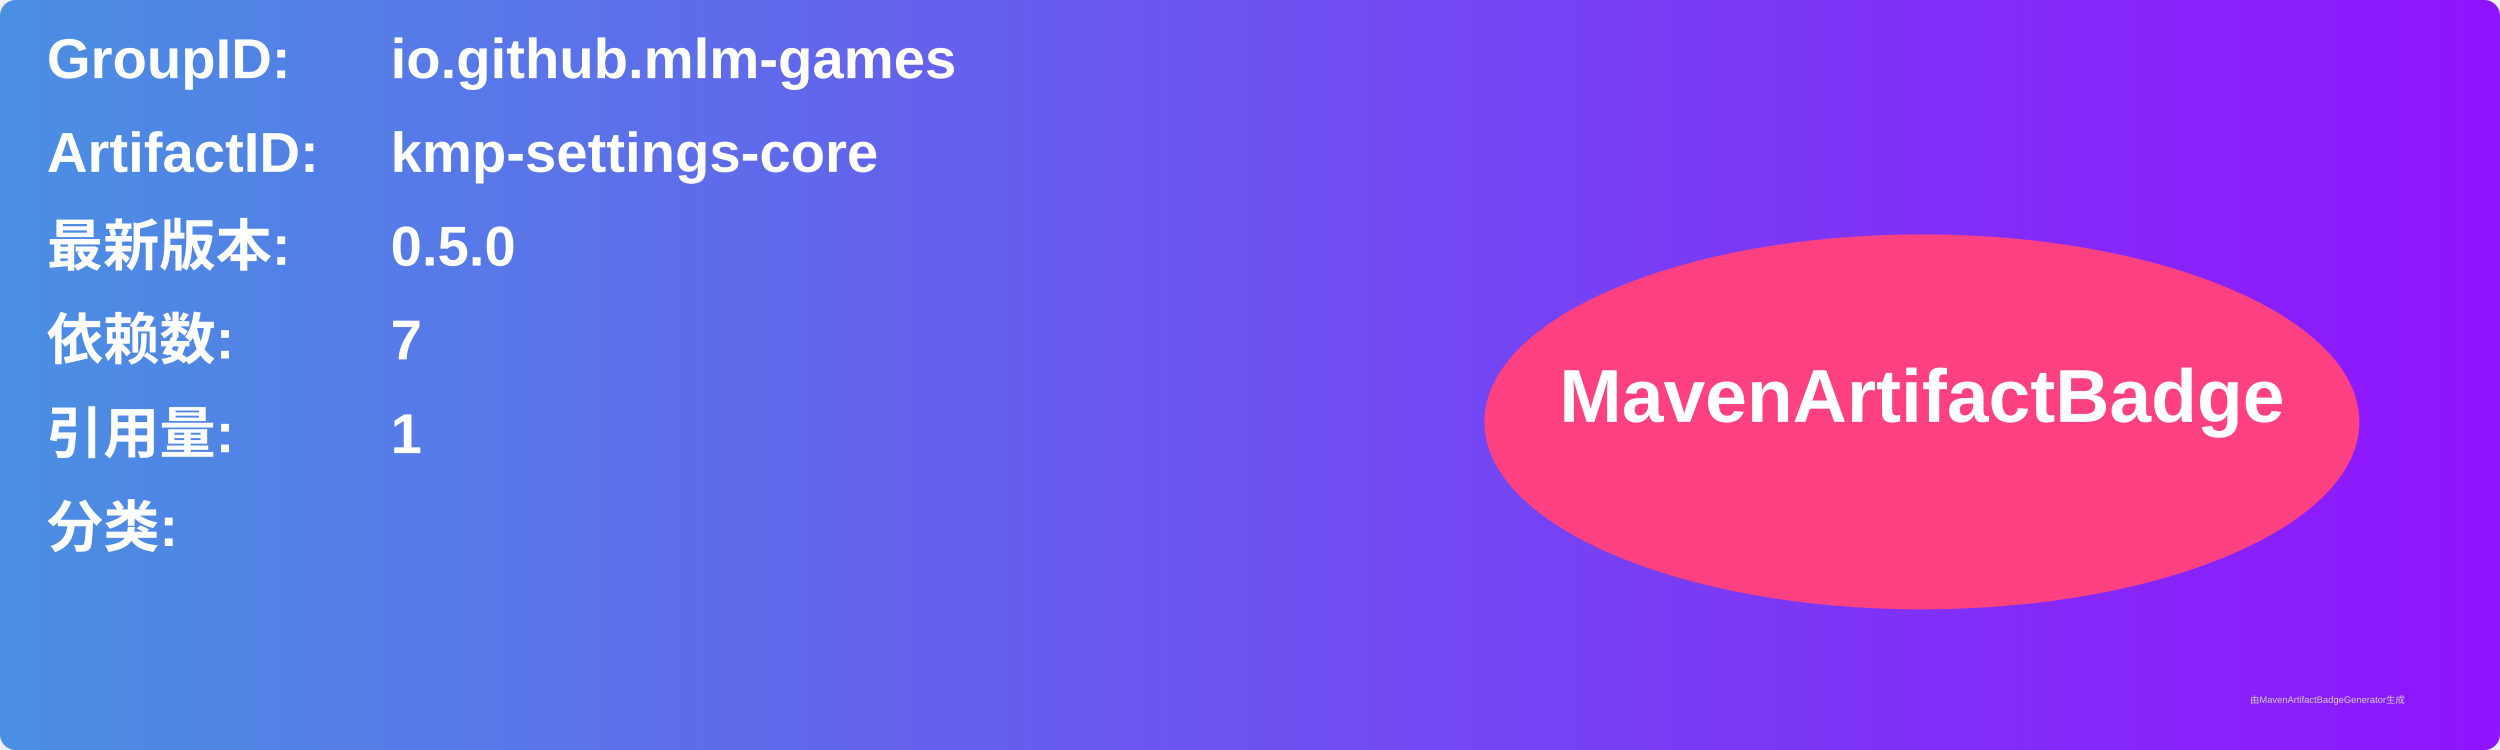
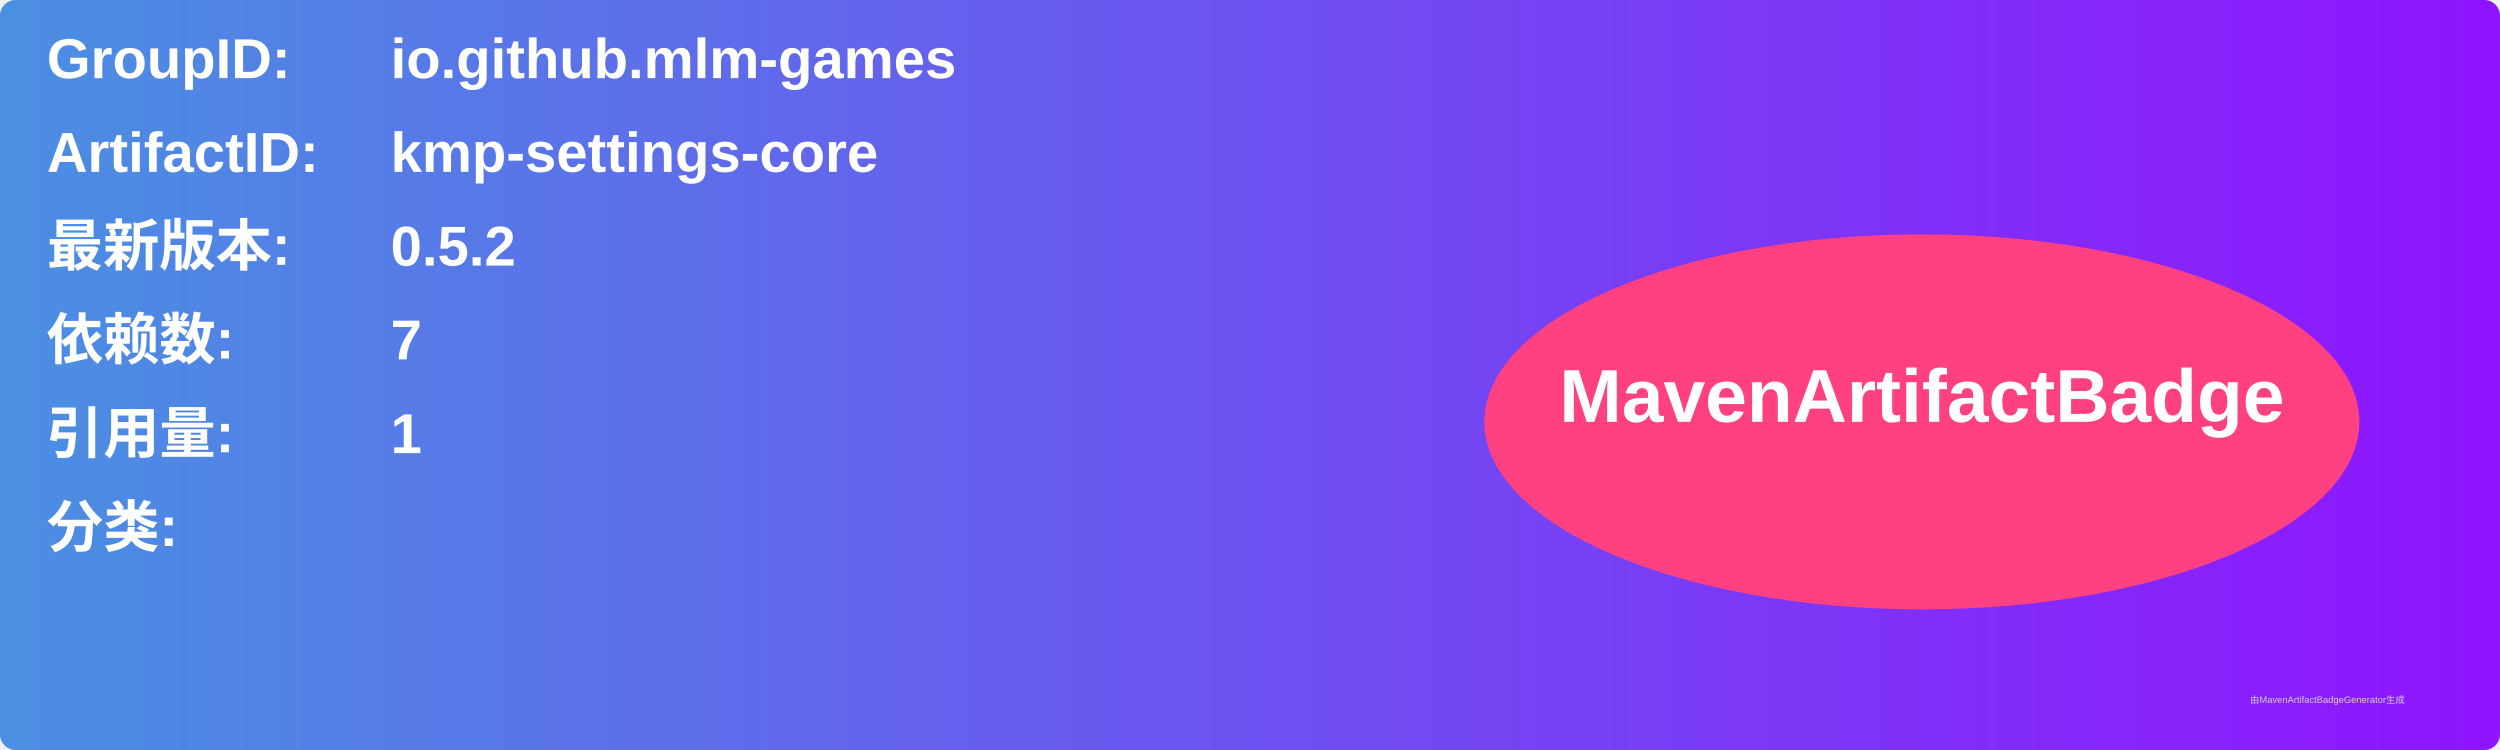
<svg xmlns="http://www.w3.org/2000/svg" width="800" height="240" viewBox="0 0 800 240">
  <linearGradient id="grad" x1="0%" y1="0%" x2="100%" y2="0%">
    <stop offset="0%" stop-color="#4a90e2" />
    <stop offset="100%" stop-color="#9013fe" />
  </linearGradient>
  <rect width="100%" height="100%" rx="5" ry="5" fill="url(#grad)" />
  <g transform="translate(15, 15)">
    <text x="0" y="10" font-family="Arial" font-size="18" fill="white" font-weight="bold" width="260">GroupID:</text>
    <text x="110" y="10" font-family="Arial" font-size="18" fill="white" font-weight="bold" width="460">io.github.mlm-games</text>
    <text x="0" y="40" font-family="Arial" font-size="18" fill="white" font-weight="bold" width="260">ArtifactID:</text>
    <text x="110" y="40" font-family="Arial" font-size="18" fill="white" font-weight="bold" width="460">kmp-settings-core</text>
    <text x="0" y="70" font-family="Arial" font-size="18" fill="white" font-weight="bold">最新版本:</text>
    <text x="110" y="70" font-family="Arial" font-size="18" fill="white" font-weight="bold">
-       <tspan font-weight="bold">0.5.0</tspan>
+       <tspan font-weight="bold">0.5.2</tspan>
    </text>
    <text x="0" y="100" font-family="Arial" font-size="18" fill="white" font-weight="bold">依赖数: </text>
    <text x="110" y="100" font-family="Arial" font-size="18" fill="white">
      <tspan font-weight="bold">7</tspan>
    </text>
    <text x="0" y="130" font-family="Arial" font-size="18" fill="white" font-weight="bold">引用量: </text>
    <text x="110" y="130" font-family="Arial" font-size="18" fill="white">
      <tspan font-weight="bold">1</tspan>
    </text>
    <text x="0" y="160" font-family="Arial" font-size="18" fill="white" font-weight="bold">分类:</text>
    <text x="10" y="190" font-family="Arial" font-size="10" fill="white">
      <tspan font-weight="bold" />
    </text>
    <ellipse cx="600" cy="120" rx="140" ry="60" fill="#ff4081" />
    <text x="600" y="120" text-anchor="middle" font-family="Arial" font-size="24" fill="white" font-weight="bold">MavenArtifactBadge</text>
  </g>
  <text x="720" y="225" font-family="Arial" font-size="3" fill="#d0d0d0">由MavenArtifactBadgeGenerator生成</text>
</svg>
